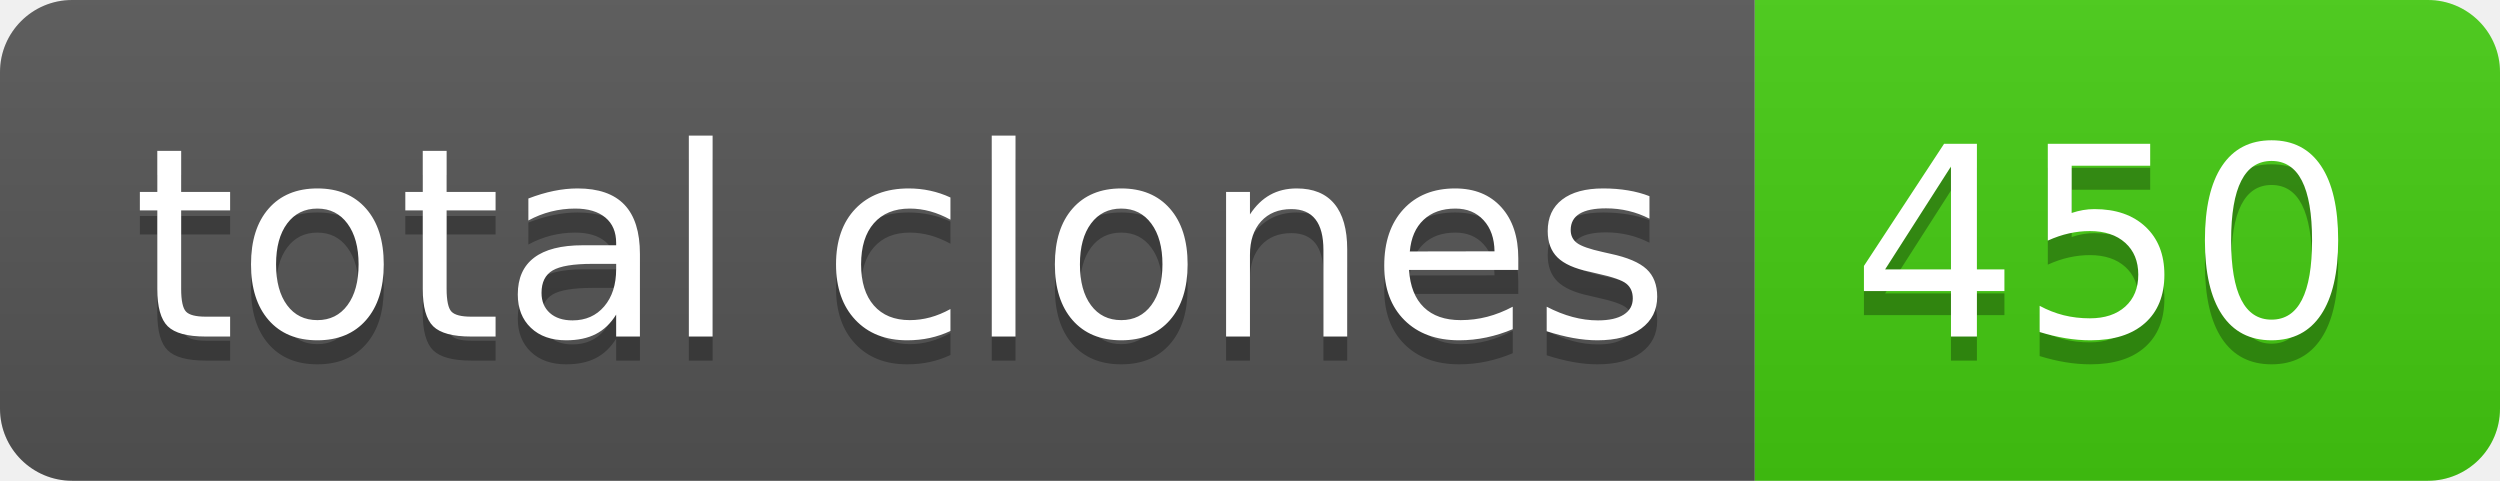
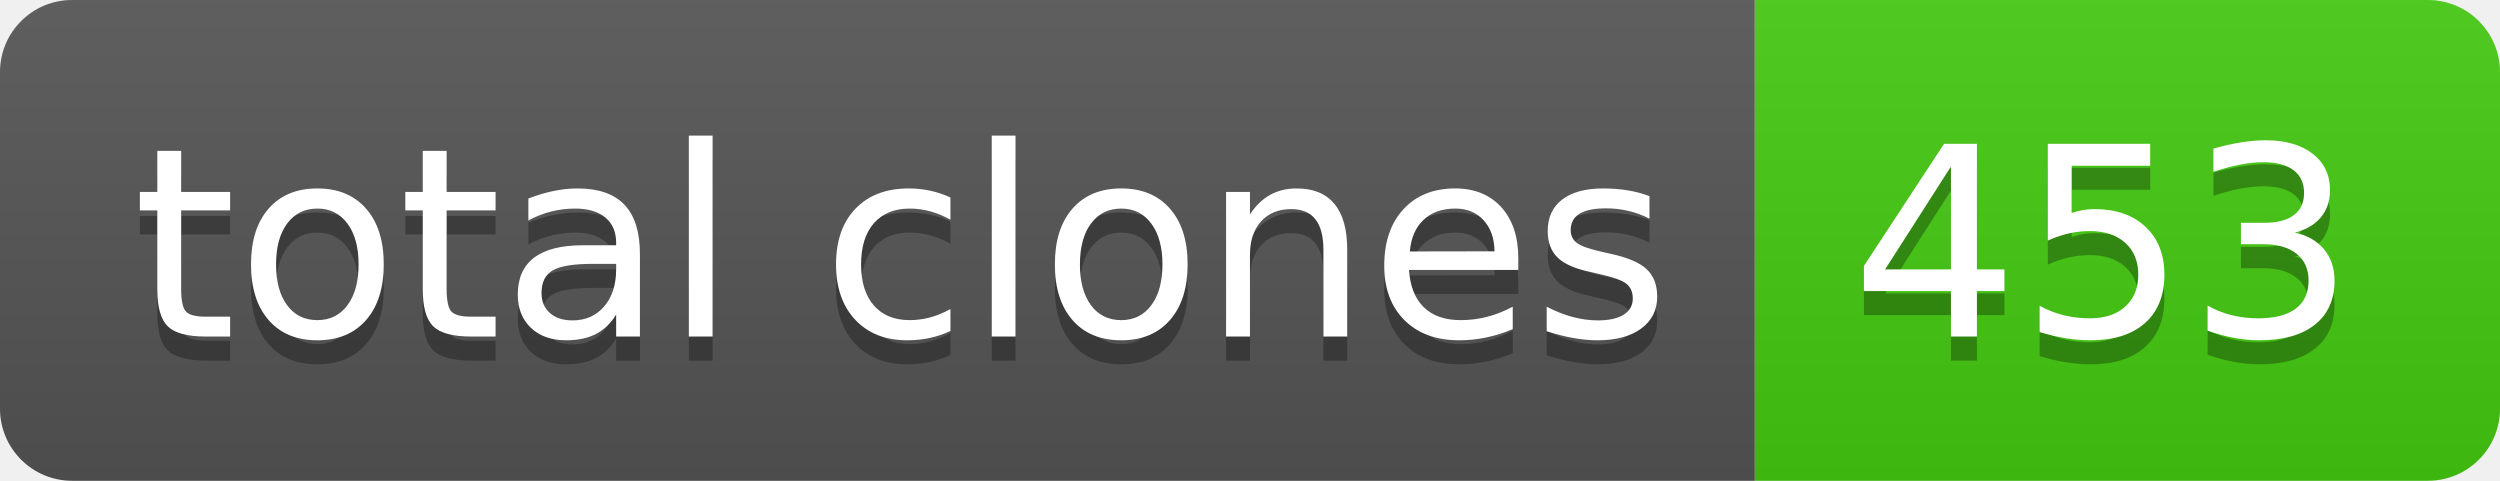
- <svg xmlns="http://www.w3.org/2000/svg" width="104" height="20" role="img" aria-label="total clones: 450">
+ <svg xmlns="http://www.w3.org/2000/svg" width="104" height="20" role="img" aria-label="total clones: 453">
  <linearGradient id="s" x2="0" y2="100%">
    <stop offset="0" stop-color="#bbb" stop-opacity=".1" />
    <stop offset="1" stop-opacity=".1" />
  </linearGradient>
  <clipPath id="r">
    <rect width="104" height="20" rx="3" fill="#fff" />
  </clipPath>
  <g clip-path="url(#r)">
    <rect width="73" height="20" fill="#555" />
    <rect x="73" width="31" height="20" fill="#4c1" />
    <rect width="104" height="20" fill="url(#s)" />
  </g>
  <g fill="#fff" text-anchor="middle" font-family="Verdana,Geneva,DejaVu Sans,sans-serif" text-rendering="geometricPrecision" font-size="110">
    <text aria-hidden="true" x="375" y="150" fill="#010101" fill-opacity=".3" transform="scale(.1)" textLength="630">total clones</text>
    <text x="375" y="140" transform="scale(.1)" fill="#fff" textLength="630">total clones</text>
-     <text aria-hidden="true" x="875" y="150" fill="#010101" fill-opacity=".3" transform="scale(.1)" textLength="210">450</text>
-     <text x="875" y="140" transform="scale(.1)" fill="#fff" textLength="210">450</text>
+     <text aria-hidden="true" x="875" y="150" fill="#010101" fill-opacity=".3" transform="scale(.1)" textLength="210">453</text>
+     <text x="875" y="140" transform="scale(.1)" fill="#fff" textLength="210">453</text>
  </g>
</svg>
